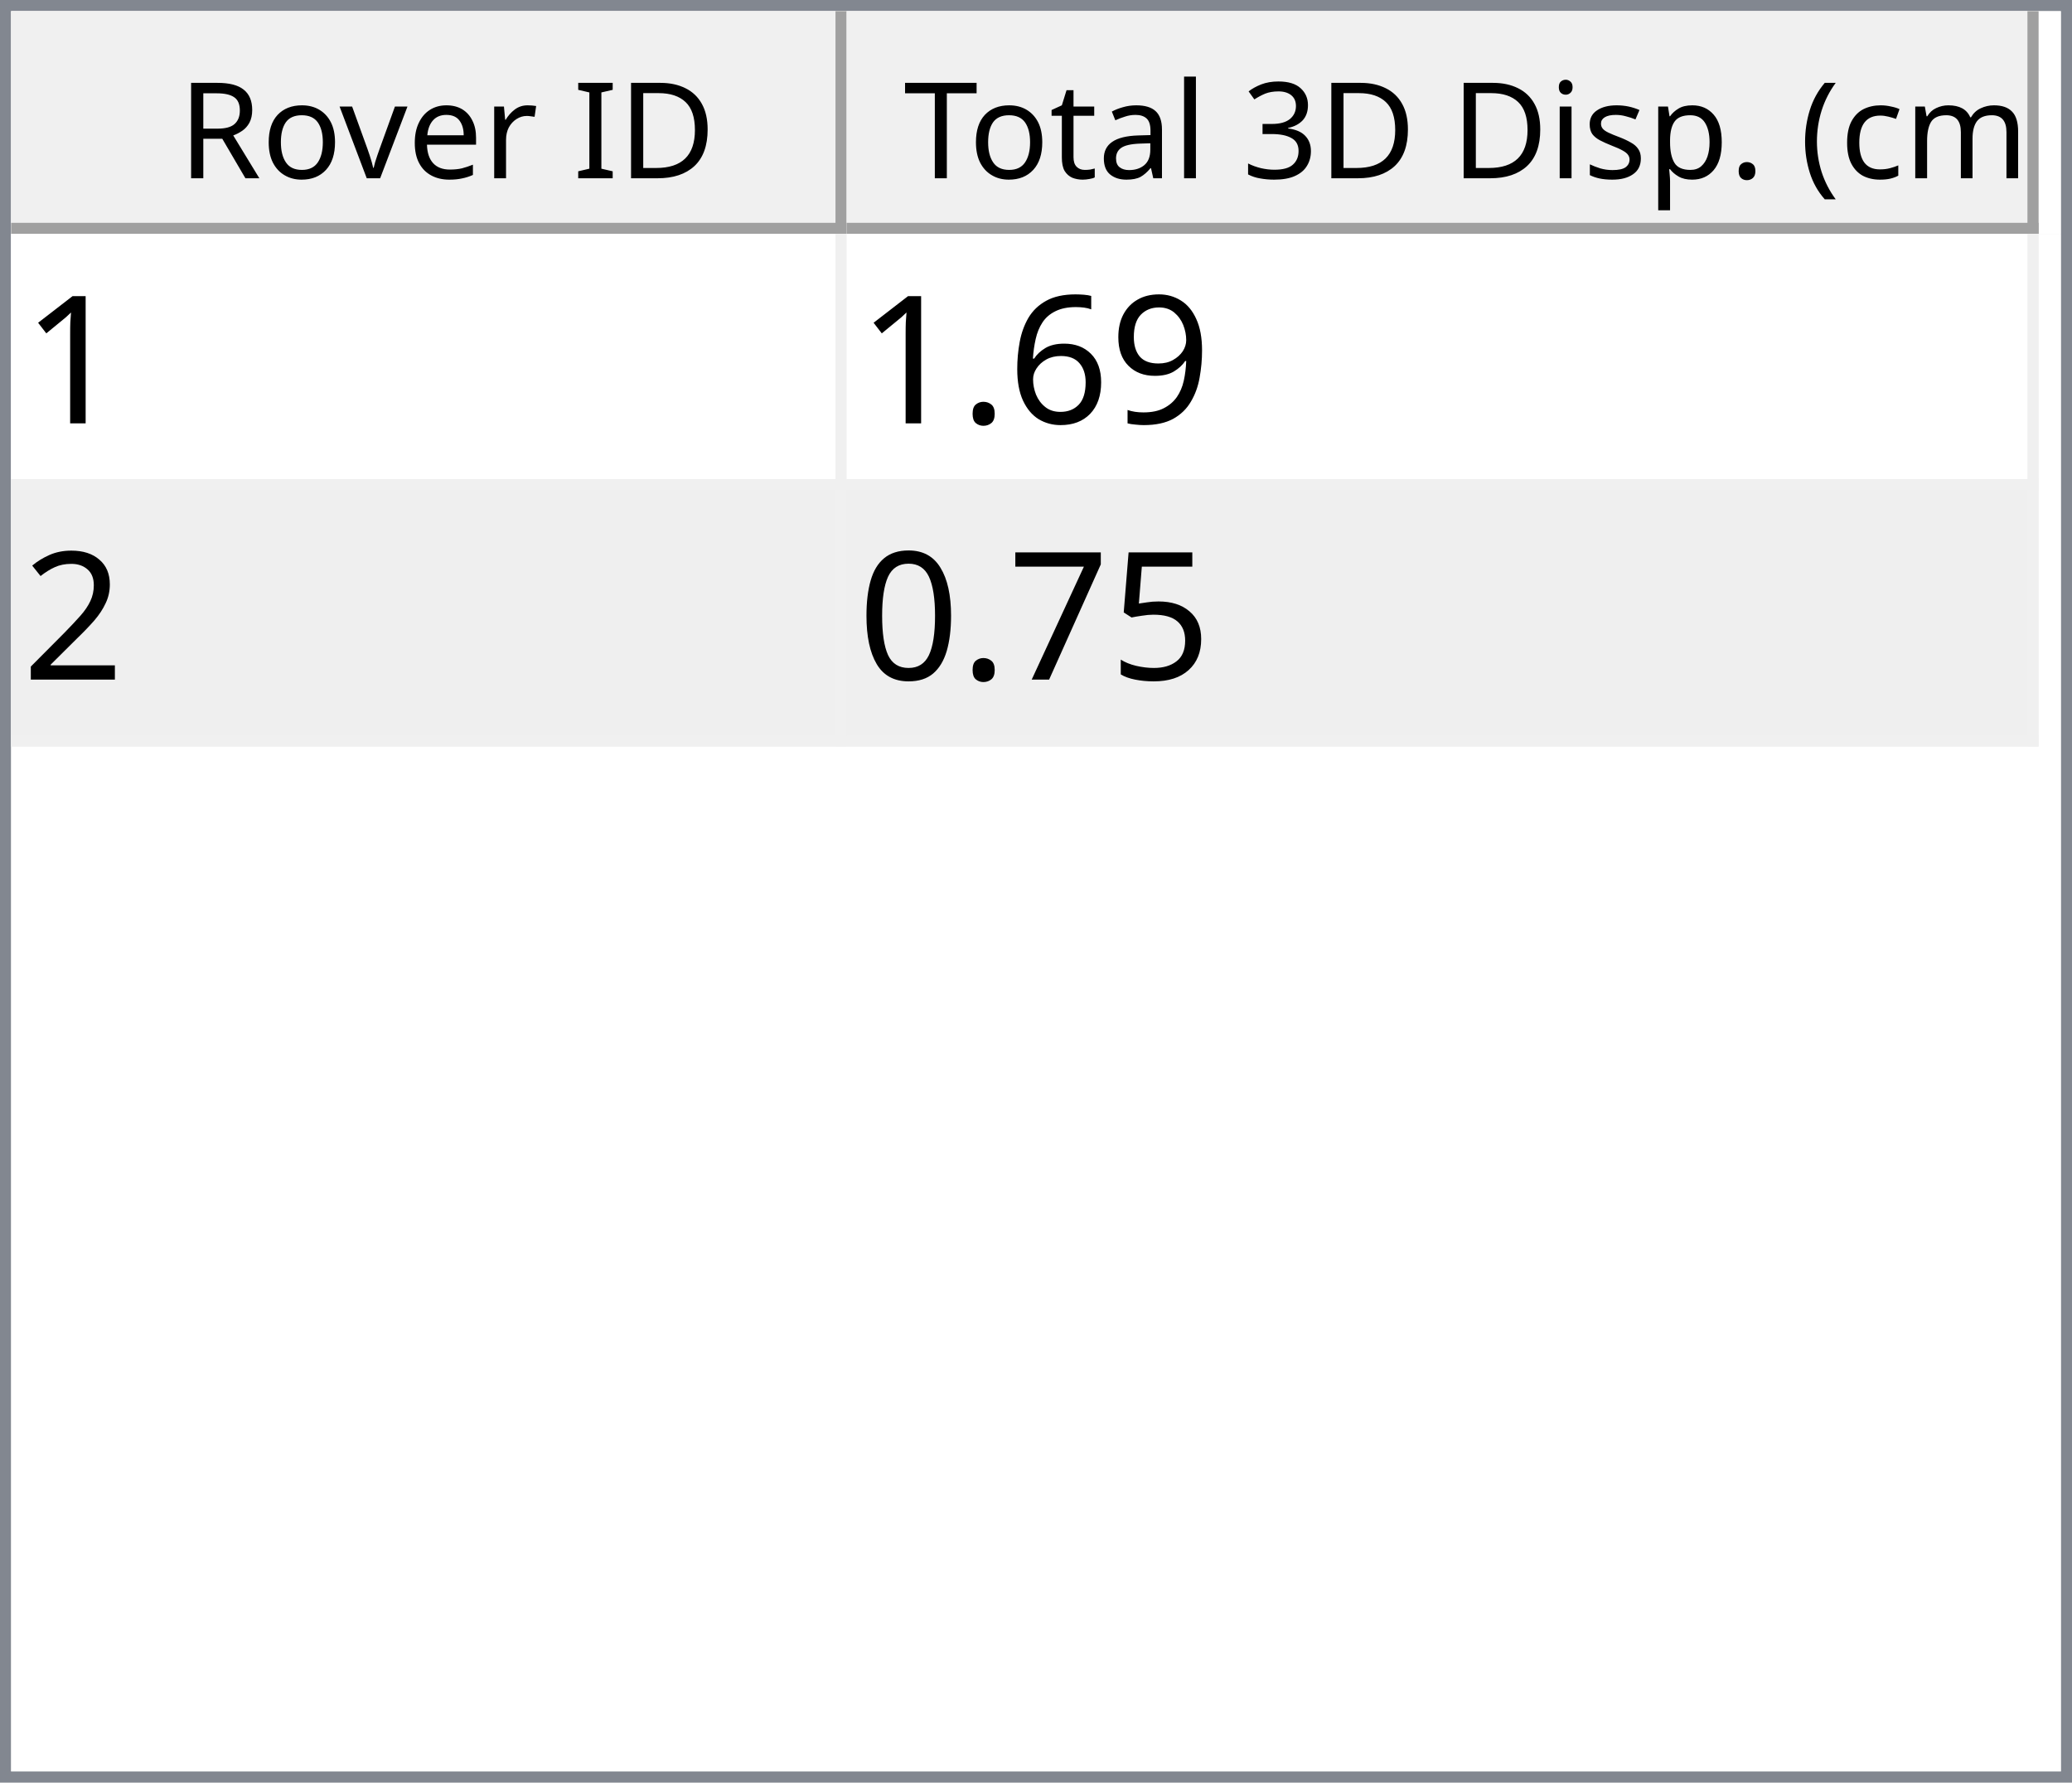
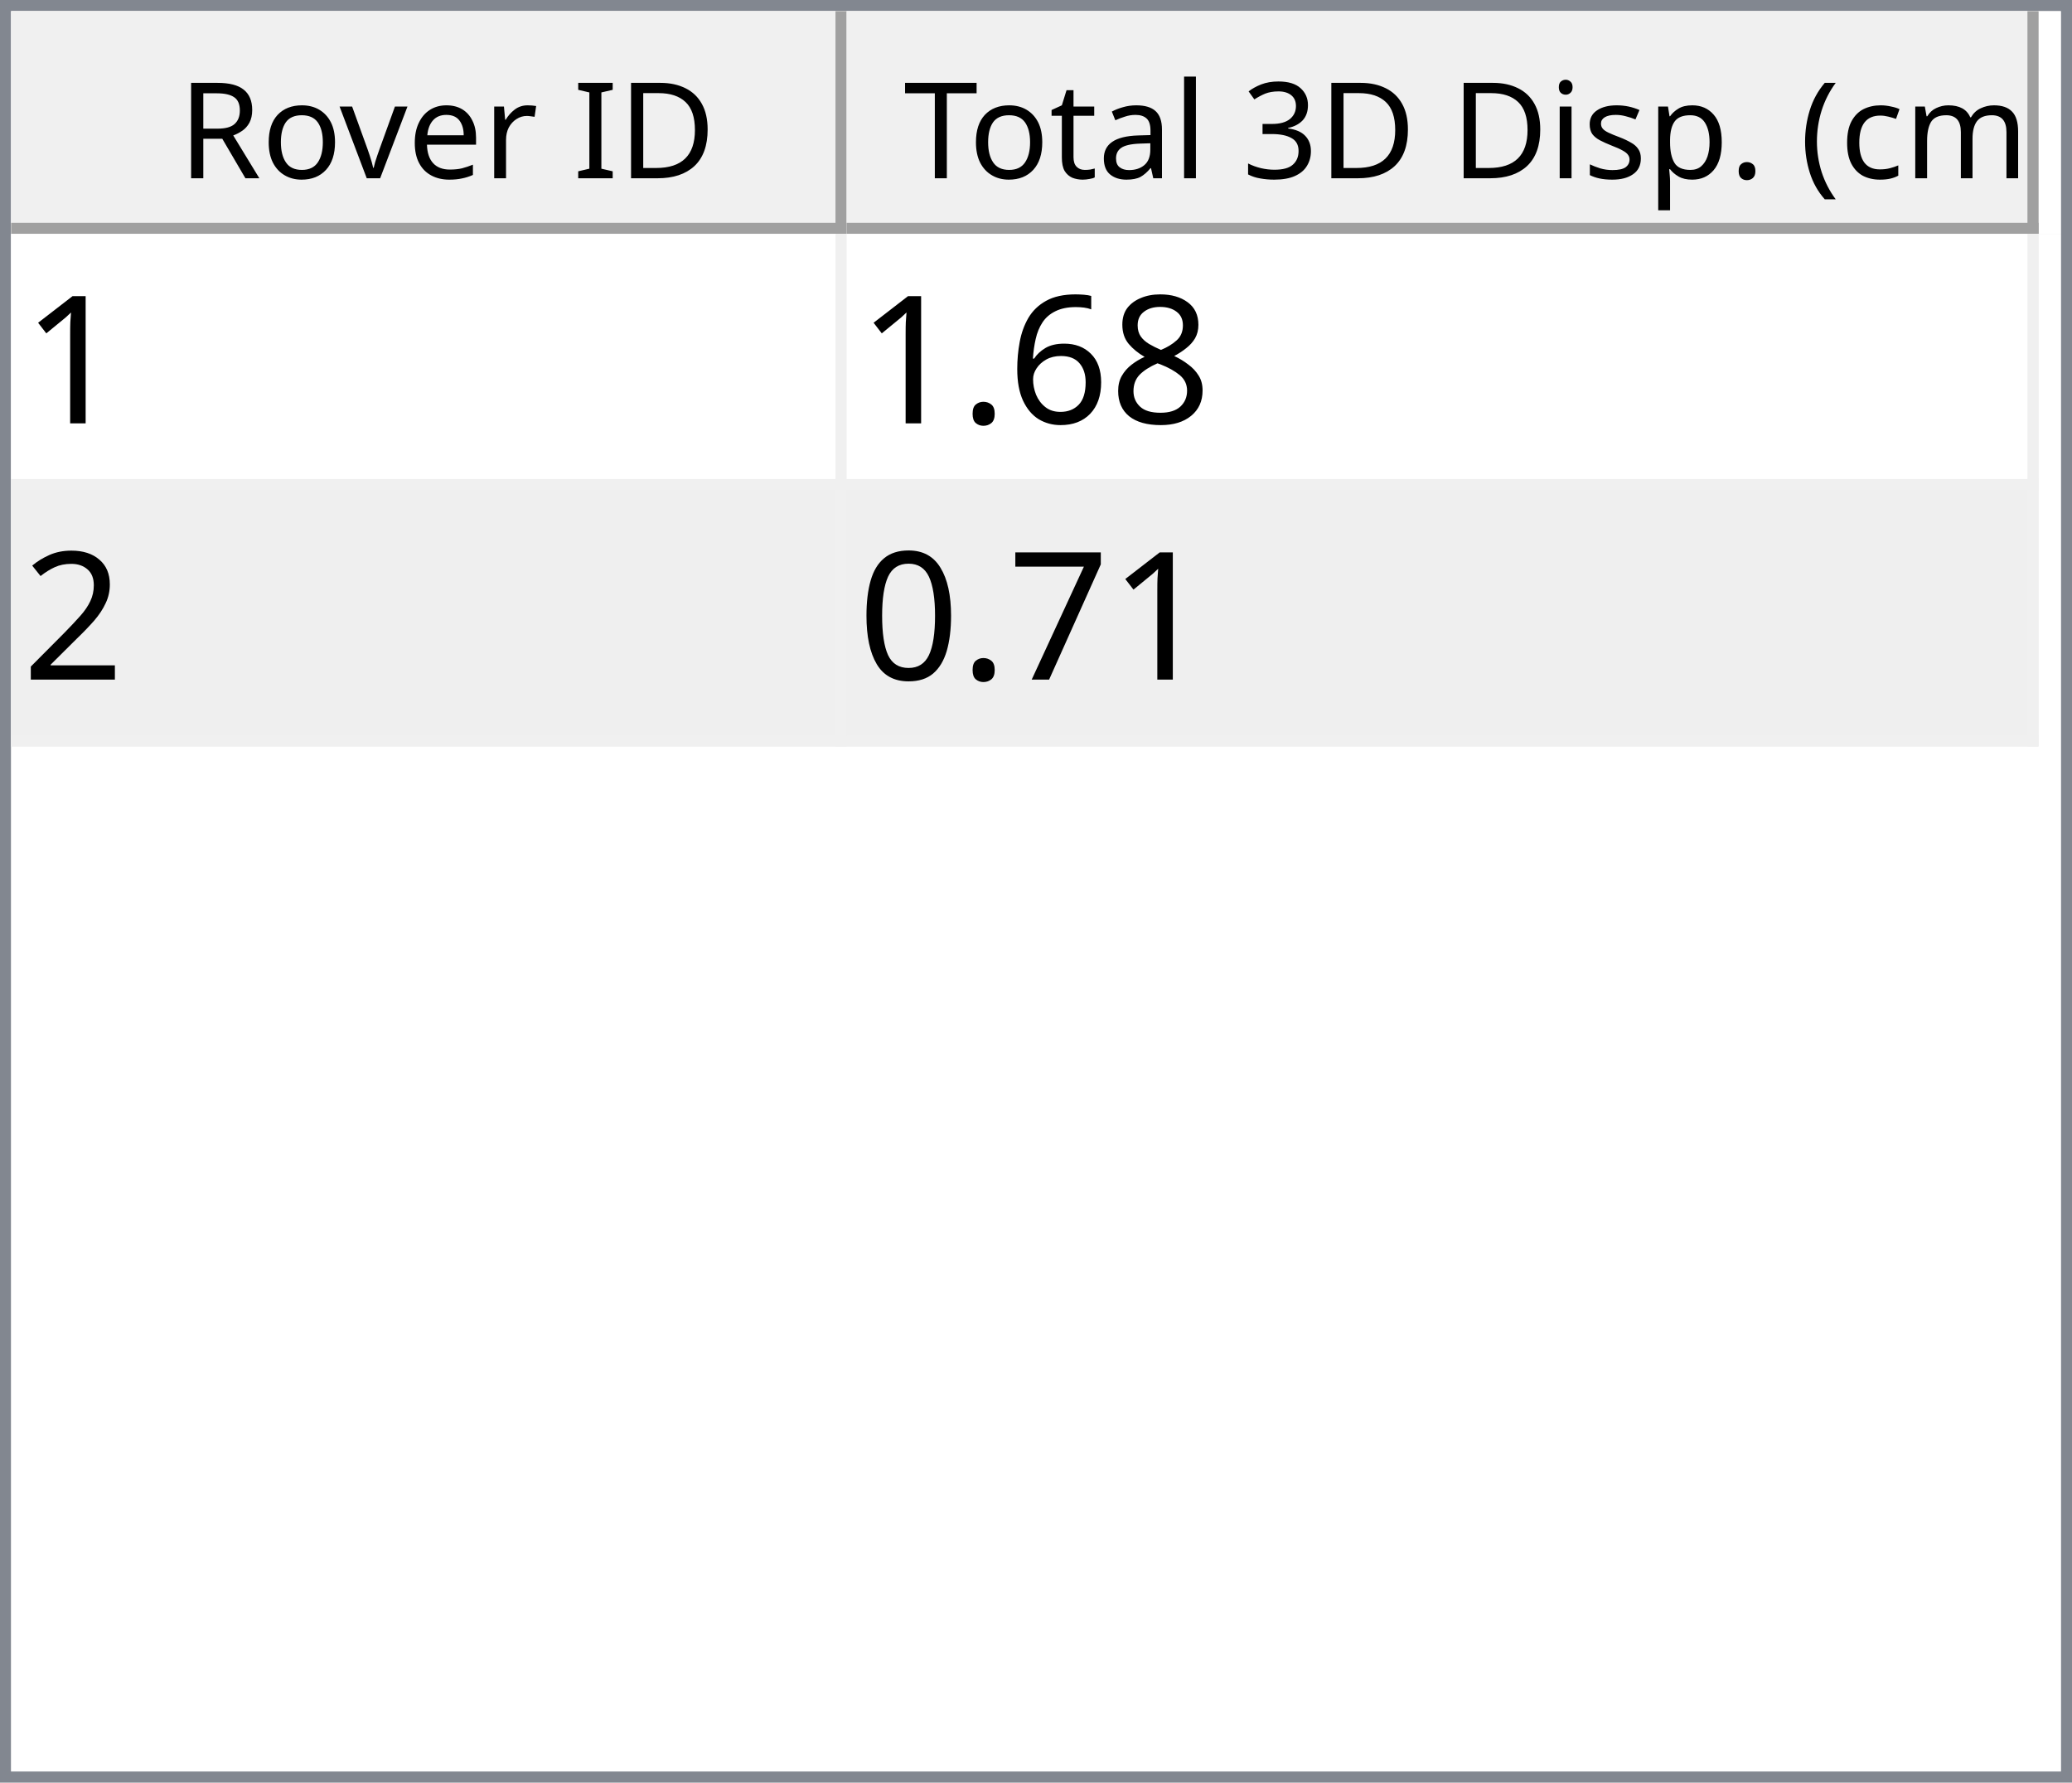
<svg xmlns="http://www.w3.org/2000/svg" style="fill-opacity:1; color-rendering:auto; color-interpolation:auto; text-rendering:auto; stroke:black; stroke-linecap:square; stroke-miterlimit:10; shape-rendering:auto; stroke-opacity:1; fill:black; stroke-dasharray:none; font-weight:normal; stroke-width:1; font-family:'Dialog'; font-style:normal; stroke-linejoin:miter; font-size:12px; stroke-dashoffset:0; image-rendering:auto;" width="186" height="160">
  <defs id="genericDefs" />
  <g>
    <defs id="defs1">
      <clipPath clipPathUnits="userSpaceOnUse" id="clipPath1">
        <path d="M0 0 L186 0 L186 160 L0 160 L0 0 Z" />
      </clipPath>
      <clipPath clipPathUnits="userSpaceOnUse" id="clipPath2">
        <path d="M0 0 L0 160 L186 160 L186 0 Z" />
      </clipPath>
      <clipPath clipPathUnits="userSpaceOnUse" id="clipPath3">
        <path d="M0 0 L0 20 L184 20 L184 0 Z" />
      </clipPath>
      <clipPath clipPathUnits="userSpaceOnUse" id="clipPath4">
        <path d="M0 0 L0 20 L75 20 L75 0 Z" />
      </clipPath>
      <clipPath clipPathUnits="userSpaceOnUse" id="clipPath5">
        <path d="M1 1 L1 19 L74 19 L74 1 Z" />
      </clipPath>
      <clipPath clipPathUnits="userSpaceOnUse" id="clipPath6">
        <path d="M0 0 L0 18 L73 18 L73 0 Z" />
      </clipPath>
      <clipPath clipPathUnits="userSpaceOnUse" id="clipPath7">
        <path d="M-0.5 -0.5 L-0.5 19.5 L74.5 19.5 L74.5 -0.5 Z" />
      </clipPath>
      <clipPath clipPathUnits="userSpaceOnUse" id="clipPath8">
        <path d="M0 0 L0 20 L107 20 L107 0 Z" />
      </clipPath>
      <clipPath clipPathUnits="userSpaceOnUse" id="clipPath9">
        <path d="M1 1 L1 19 L106 19 L106 1 Z" />
      </clipPath>
      <clipPath clipPathUnits="userSpaceOnUse" id="clipPath10">
        <path d="M0 0 L0 18 L105 18 L105 0 Z" />
      </clipPath>
      <clipPath clipPathUnits="userSpaceOnUse" id="clipPath11">
        <path d="M-0.5 -0.5 L-0.5 19.5 L106.5 19.5 L106.5 -0.5 Z" />
      </clipPath>
      <clipPath clipPathUnits="userSpaceOnUse" id="clipPath12">
        <path d="M0 0 L0 138 L184 138 L184 0 Z" />
      </clipPath>
      <clipPath clipPathUnits="userSpaceOnUse" id="clipPath13">
        <path d="M0 0 L0 46 L182 46 L182 0 Z" />
      </clipPath>
      <clipPath clipPathUnits="userSpaceOnUse" id="clipPath14">
        <path d="M-0.5 -0.5 L-0.5 45.5 L181.5 45.5 L181.5 -0.5 Z" />
      </clipPath>
      <clipPath clipPathUnits="userSpaceOnUse" id="clipPath15">
        <path d="M0 0 L0 22 L74 22 L74 0 Z" />
      </clipPath>
      <clipPath clipPathUnits="userSpaceOnUse" id="clipPath16">
        <path d="M0 0 L0 22 L106 22 L106 0 Z" />
      </clipPath>
      <font horiz-adv-x="64.551" id="font1">
        <font-face ascent="107.91" descent="25.098" units-per-em="100" style="font-style:normal; font-family:Segoe UI; font-weight:normal;" />
        <missing-glyph horiz-adv-x="64.551" d="M8.109 0 L8.109 68.266 L56.453 68.266 L56.453 0 L8.109 0 ZM15.328 7.234 L49.219 7.234 L49.219 61.031 L15.328 61.031 L15.328 7.234 Z" />
        <glyph unicode="D" horiz-adv-x="70.117" d="M9.188 0 L9.188 70.016 L28.516 70.016 Q65.531 70.016 65.531 35.891 Q65.531 19.672 55.25 9.836 Q44.969 0 27.734 0 L9.188 0 ZM17.391 62.594 L17.391 7.422 L27.828 7.422 Q41.609 7.422 49.273 14.797 Q56.938 22.172 56.938 35.688 Q56.938 62.594 28.328 62.594 L17.391 62.594 Z" />
        <glyph unicode="I" horiz-adv-x="26.611" d="M17.391 0 L9.188 0 L9.188 70.016 L17.391 70.016 L17.391 0 Z" />
        <glyph unicode=" " horiz-adv-x="27.393" d="" />
        <glyph unicode="r" horiz-adv-x="34.766" d="M34.188 41.891 Q32.078 43.5 28.125 43.5 Q23 43.5 19.555 38.672 Q16.109 33.844 16.109 25.484 L16.109 0 L8.109 0 L8.109 50 L16.109 50 L16.109 39.703 L16.312 39.703 Q18.016 44.969 21.531 47.922 Q25.047 50.875 29.391 50.875 Q32.516 50.875 34.188 50.203 L34.188 41.891 Z" />
        <glyph unicode="e" horiz-adv-x="52.295" d="M48.297 23 L12.984 23 Q13.188 14.656 17.484 10.109 Q21.781 5.562 29.297 5.562 Q37.75 5.562 44.828 11.141 L44.828 3.609 Q38.234 -1.172 27.391 -1.172 Q16.797 -1.172 10.742 5.641 Q4.688 12.453 4.688 24.812 Q4.688 36.469 11.305 43.82 Q17.922 51.172 27.734 51.172 Q37.547 51.172 42.922 44.828 Q48.297 38.484 48.297 27.203 L48.297 23 ZM40.094 29.781 Q40.047 36.719 36.75 40.578 Q33.453 44.438 27.594 44.438 Q21.922 44.438 17.969 40.383 Q14.016 36.328 13.094 29.781 L40.094 29.781 Z" />
        <glyph unicode="v" horiz-adv-x="47.9" d="M47.406 50 L27.484 0 L19.625 0 L0.688 50 L9.469 50 L22.172 13.672 Q23.578 9.672 23.922 6.688 L24.125 6.688 Q24.609 10.453 25.688 13.484 L38.969 50 L47.406 50 Z" />
        <glyph unicode="o" horiz-adv-x="58.594" d="M29 -1.172 Q17.922 -1.172 11.305 5.836 Q4.688 12.844 4.688 24.422 Q4.688 37.016 11.57 44.094 Q18.453 51.172 30.172 51.172 Q41.359 51.172 47.633 44.289 Q53.906 37.406 53.906 25.203 Q53.906 13.234 47.141 6.031 Q40.375 -1.172 29 -1.172 ZM29.594 44.438 Q21.875 44.438 17.383 39.188 Q12.891 33.938 12.891 24.703 Q12.891 15.828 17.43 10.695 Q21.969 5.562 29.594 5.562 Q37.359 5.562 41.531 10.594 Q45.703 15.625 45.703 24.906 Q45.703 34.281 41.531 39.359 Q37.359 44.438 29.594 44.438 Z" />
        <glyph unicode="R" horiz-adv-x="59.814" d="M59.375 0 L49.609 0 L37.891 19.625 Q36.281 22.359 34.766 24.289 Q33.25 26.219 31.664 27.438 Q30.078 28.656 28.25 29.219 Q26.422 29.781 24.125 29.781 L17.391 29.781 L17.391 0 L9.188 0 L9.188 70.016 L30.078 70.016 Q34.672 70.016 38.555 68.867 Q42.438 67.719 45.289 65.375 Q48.141 63.031 49.758 59.547 Q51.375 56.062 51.375 51.375 Q51.375 47.703 50.273 44.656 Q49.172 41.609 47.148 39.211 Q45.125 36.812 42.266 35.133 Q39.406 33.453 35.844 32.516 L35.844 32.328 Q37.594 31.547 38.891 30.547 Q40.188 29.547 41.359 28.18 Q42.531 26.812 43.68 25.078 Q44.828 23.344 46.234 21.047 L59.375 0 ZM17.391 62.594 L17.391 37.203 L28.516 37.203 Q31.594 37.203 34.203 38.133 Q36.812 39.062 38.719 40.797 Q40.625 42.531 41.703 45.047 Q42.781 47.562 42.781 50.688 Q42.781 56.297 39.141 59.445 Q35.5 62.594 28.609 62.594 L17.391 62.594 Z" />
        <glyph unicode=")" horiz-adv-x="30.176" d="M8.297 -15.922 L1.172 -15.922 Q16.406 2.344 16.406 26.812 Q16.406 51.469 1.078 70.016 L8.297 70.016 Q23.531 52.156 23.531 26.703 Q23.531 1.375 8.297 -15.922 Z" />
        <glyph unicode="m" horiz-adv-x="86.133" d="M79.109 0 L71.094 0 L71.094 28.719 Q71.094 37.016 68.531 40.727 Q65.969 44.438 59.906 44.438 Q54.781 44.438 51.195 39.75 Q47.609 35.062 47.609 28.516 L47.609 0 L39.594 0 L39.594 29.688 Q39.594 44.438 28.219 44.438 Q22.953 44.438 19.531 40.016 Q16.109 35.594 16.109 28.516 L16.109 0 L8.109 0 L8.109 50 L16.109 50 L16.109 42.094 L16.312 42.094 Q21.625 51.172 31.844 51.172 Q36.969 51.172 40.773 48.312 Q44.578 45.453 46 40.828 Q51.562 51.172 62.594 51.172 Q79.109 51.172 79.109 30.812 L79.109 0 Z" />
        <glyph unicode="c" horiz-adv-x="46.191" d="M42.188 2.297 Q36.422 -1.172 28.516 -1.172 Q17.828 -1.172 11.258 5.789 Q4.688 12.75 4.688 23.828 Q4.688 36.188 11.766 43.68 Q18.844 51.172 30.672 51.172 Q37.25 51.172 42.281 48.734 L42.281 40.531 Q36.719 44.438 30.375 44.438 Q22.703 44.438 17.797 38.945 Q12.891 33.453 12.891 24.516 Q12.891 15.719 17.508 10.641 Q22.125 5.562 29.891 5.562 Q36.422 5.562 42.188 9.906 L42.188 2.297 Z" />
        <glyph unicode="(" horiz-adv-x="30.176" d="M29.109 -15.922 L21.969 -15.922 Q6.844 1.375 6.844 26.703 Q6.844 52.156 21.969 70.016 L29.203 70.016 Q13.875 51.469 13.875 26.812 Q13.875 2.344 29.109 -15.922 Z" />
        <glyph unicode="." horiz-adv-x="21.68" d="M10.891 -1.078 Q8.641 -1.078 7.055 0.539 Q5.469 2.156 5.469 4.391 Q5.469 6.641 7.055 8.273 Q8.641 9.906 10.891 9.906 Q13.188 9.906 14.797 8.273 Q16.406 6.641 16.406 4.391 Q16.406 2.156 14.797 0.539 Q13.188 -1.078 10.891 -1.078 Z" />
        <glyph unicode="p" horiz-adv-x="58.789" d="M16.312 7.234 L16.109 7.234 L16.109 -23 L8.109 -23 L8.109 50 L16.109 50 L16.109 41.219 L16.312 41.219 Q22.219 51.172 33.594 51.172 Q43.266 51.172 48.688 44.461 Q54.109 37.75 54.109 26.469 Q54.109 13.922 48 6.375 Q41.891 -1.172 31.297 -1.172 Q21.578 -1.172 16.312 7.234 ZM16.109 27.391 L16.109 20.406 Q16.109 14.203 20.141 9.883 Q24.172 5.562 30.375 5.562 Q37.641 5.562 41.773 11.133 Q45.906 16.703 45.906 26.609 Q45.906 34.969 42.047 39.703 Q38.188 44.438 31.594 44.438 Q24.609 44.438 20.359 39.578 Q16.109 34.719 16.109 27.391 Z" />
        <glyph unicode="s" horiz-adv-x="42.432" d="M5.078 1.812 L5.078 10.406 Q11.625 5.562 19.484 5.562 Q30.031 5.562 30.031 12.594 Q30.031 14.594 29.125 15.992 Q28.219 17.391 26.68 18.461 Q25.141 19.531 23.07 20.383 Q21 21.234 18.609 22.172 Q15.281 23.484 12.766 24.828 Q10.25 26.172 8.57 27.859 Q6.891 29.547 6.031 31.695 Q5.172 33.844 5.172 36.719 Q5.172 40.234 6.789 42.945 Q8.406 45.656 11.086 47.484 Q13.766 49.312 17.211 50.242 Q20.656 51.172 24.312 51.172 Q30.812 51.172 35.938 48.922 L35.938 40.828 Q30.422 44.438 23.25 44.438 Q21 44.438 19.195 43.922 Q17.391 43.406 16.094 42.477 Q14.797 41.547 14.086 40.258 Q13.375 38.969 13.375 37.406 Q13.375 35.453 14.086 34.133 Q14.797 32.812 16.164 31.789 Q17.531 30.766 19.484 29.938 Q21.438 29.109 23.922 28.125 Q27.25 26.859 29.883 25.516 Q32.516 24.172 34.375 22.484 Q36.234 20.797 37.234 18.602 Q38.234 16.406 38.234 13.375 Q38.234 9.672 36.602 6.938 Q34.969 4.203 32.234 2.398 Q29.5 0.594 25.93 -0.289 Q22.359 -1.172 18.453 -1.172 Q10.75 -1.172 5.078 1.812 Z" />
        <glyph unicode="i" horiz-adv-x="24.219" d="M12.203 62.703 Q10.062 62.703 8.547 64.164 Q7.031 65.625 7.031 67.875 Q7.031 70.125 8.547 71.609 Q10.062 73.094 12.203 73.094 Q14.406 73.094 15.945 71.609 Q17.484 70.125 17.484 67.875 Q17.484 65.719 15.945 64.211 Q14.406 62.703 12.203 62.703 ZM16.109 0 L8.109 0 L8.109 50 L16.109 50 L16.109 0 Z" />
        <glyph unicode="3" horiz-adv-x="53.906" d="M46.531 19.828 Q46.531 15.094 44.75 11.211 Q42.969 7.328 39.719 4.57 Q36.469 1.812 31.93 0.297 Q27.391 -1.219 21.922 -1.219 Q11.922 -1.219 6 2.594 L6 11.188 Q13.094 5.609 22.219 5.609 Q25.875 5.609 28.828 6.539 Q31.781 7.469 33.906 9.227 Q36.031 10.984 37.18 13.477 Q38.328 15.969 38.328 19.094 Q38.328 32.812 18.797 32.812 L12.984 32.812 L12.984 39.594 L18.5 39.594 Q35.797 39.594 35.797 52.484 Q35.797 64.406 22.609 64.406 Q15.188 64.406 8.688 59.422 L8.688 67.188 Q15.375 71.188 24.609 71.188 Q29 71.188 32.57 69.969 Q36.141 68.75 38.68 66.555 Q41.219 64.359 42.609 61.281 Q44 58.203 44 54.5 Q44 40.672 30.031 36.719 L30.031 36.531 Q33.594 36.141 36.625 34.797 Q39.656 33.453 41.852 31.305 Q44.047 29.156 45.289 26.25 Q46.531 23.344 46.531 19.828 Z" />
        <glyph unicode="l" horiz-adv-x="24.219" d="M16.109 0 L8.109 0 L8.109 74.031 L16.109 74.031 L16.109 0 Z" />
        <glyph unicode="a" horiz-adv-x="50.879" d="M43.891 0 L35.891 0 L35.891 7.812 L35.688 7.812 Q30.469 -1.172 20.312 -1.172 Q12.844 -1.172 8.617 2.781 Q4.391 6.734 4.391 13.281 Q4.391 27.297 20.906 29.594 L35.891 31.688 Q35.891 44.438 25.594 44.438 Q16.547 44.438 9.281 38.281 L9.281 46.484 Q16.656 51.172 26.266 51.172 Q43.891 51.172 43.891 32.516 L43.891 0 ZM35.891 25.297 L23.828 23.641 Q18.266 22.859 15.43 20.875 Q12.594 18.891 12.594 13.875 Q12.594 10.203 15.211 7.883 Q17.828 5.562 22.172 5.562 Q28.125 5.562 32.008 9.742 Q35.891 13.922 35.891 20.312 L35.891 25.297 Z" />
        <glyph unicode="t" horiz-adv-x="33.887" d="M31.297 0.484 Q28.469 -1.078 23.828 -1.078 Q10.688 -1.078 10.688 13.578 L10.688 43.172 L2.094 43.172 L2.094 50 L10.688 50 L10.688 62.203 L18.703 64.797 L18.703 50 L31.297 50 L31.297 43.172 L18.703 43.172 L18.703 14.984 Q18.703 9.969 20.414 7.82 Q22.125 5.672 26.078 5.672 Q29.109 5.672 31.297 7.328 L31.297 0.484 Z" />
        <glyph unicode="T" horiz-adv-x="52.393" d="M50.594 62.594 L30.375 62.594 L30.375 0 L22.172 0 L22.172 62.594 L2 62.594 L2 70.016 L50.594 70.016 L50.594 62.594 Z" />
      </font>
      <font horiz-adv-x="75.0" id="font2">
        <font-face ascent="100.537" descent="21.973" units-per-em="100" style="font-style:normal; font-family:sans-serif; font-weight:normal;" />
        <missing-glyph horiz-adv-x="75.0" d="M12.5 0 L12.5 62.5 L62.5 62.5 L62.5 0 L12.5 0 ZM14.062 1.562 L60.938 1.562 L60.938 60.938 L14.062 60.938 L14.062 1.562 Z" />
        <glyph unicode="1" horiz-adv-x="55.615" d="M37.25 0 L28.469 0 L28.469 56 Q25.297 52.984 20.141 49.953 Q14.984 46.922 10.891 45.406 L10.891 53.906 Q18.266 57.375 23.781 62.305 Q29.297 67.234 31.594 71.875 L37.25 71.875 L37.25 0 Z" />
-         <glyph unicode="9" horiz-adv-x="55.615" d="M5.469 16.547 L13.922 17.328 Q14.984 11.375 18.016 8.688 Q21.047 6 25.781 6 Q29.828 6 32.883 7.859 Q35.938 9.719 37.891 12.82 Q39.844 15.922 41.164 21.195 Q42.484 26.469 42.484 31.938 Q42.484 32.516 42.438 33.688 Q39.797 29.5 35.234 26.883 Q30.672 24.266 25.344 24.266 Q16.453 24.266 10.305 30.711 Q4.156 37.156 4.156 47.703 Q4.156 58.594 10.578 65.234 Q17 71.875 26.656 71.875 Q33.641 71.875 39.43 68.117 Q45.219 64.359 48.219 57.398 Q51.219 50.438 51.219 37.25 Q51.219 23.531 48.242 15.406 Q45.266 7.281 39.383 3.031 Q33.5 -1.219 25.594 -1.219 Q17.188 -1.219 11.867 3.445 Q6.547 8.109 5.469 16.547 ZM41.453 48.141 Q41.453 55.719 37.43 60.156 Q33.406 64.594 27.734 64.594 Q21.875 64.594 17.531 59.812 Q13.188 55.031 13.188 47.406 Q13.188 40.578 17.312 36.305 Q21.438 32.031 27.484 32.031 Q33.594 32.031 37.523 36.305 Q41.453 40.578 41.453 48.141 Z" />
+         <glyph unicode="8" horiz-adv-x="55.615" d="M17.672 38.812 Q12.203 40.828 9.57 44.539 Q6.938 48.25 6.938 53.422 Q6.938 61.234 12.555 66.555 Q18.172 71.875 27.484 71.875 Q36.859 71.875 42.578 66.43 Q48.297 60.984 48.297 53.172 Q48.297 48.188 45.68 44.508 Q43.062 40.828 37.75 38.812 Q44.344 36.672 47.781 31.883 Q51.219 27.094 51.219 20.453 Q51.219 11.281 44.727 5.031 Q38.234 -1.219 27.641 -1.219 Q17.047 -1.219 10.547 5.055 Q4.047 11.328 4.047 20.703 Q4.047 27.688 7.594 32.398 Q11.141 37.109 17.672 38.812 ZM15.922 53.719 Q15.922 48.641 19.195 45.414 Q22.469 42.188 27.688 42.188 Q32.766 42.188 36.016 45.383 Q39.266 48.578 39.266 53.219 Q39.266 58.062 35.914 61.359 Q32.562 64.656 27.594 64.656 Q22.562 64.656 19.242 61.43 Q15.922 58.203 15.922 53.719 ZM13.094 20.656 Q13.094 16.891 14.875 13.375 Q16.656 9.859 20.172 7.93 Q23.688 6 27.734 6 Q34.031 6 38.133 10.055 Q42.234 14.109 42.234 20.359 Q42.234 26.703 38.016 30.859 Q33.797 35.016 27.438 35.016 Q21.234 35.016 17.164 30.914 Q13.094 26.812 13.094 20.656 Z" />
        <glyph unicode="6" horiz-adv-x="55.615" d="M49.75 54.047 L41.016 53.375 Q39.844 58.547 37.703 60.891 Q34.125 64.656 28.906 64.656 Q24.703 64.656 21.531 62.312 Q17.391 59.281 14.992 53.469 Q12.594 47.656 12.5 36.922 Q15.672 41.75 20.266 44.094 Q24.859 46.438 29.891 46.438 Q38.672 46.438 44.852 39.969 Q51.031 33.5 51.031 23.25 Q51.031 16.5 48.125 10.719 Q45.219 4.938 40.141 1.859 Q35.062 -1.219 28.609 -1.219 Q17.625 -1.219 10.695 6.859 Q3.766 14.938 3.766 33.5 Q3.766 54.25 11.422 63.672 Q18.109 71.875 29.438 71.875 Q37.891 71.875 43.289 67.141 Q48.688 62.406 49.75 54.047 ZM13.875 23.188 Q13.875 18.656 15.797 14.508 Q17.719 10.359 21.188 8.18 Q24.656 6 28.469 6 Q34.031 6 38.039 10.492 Q42.047 14.984 42.047 22.703 Q42.047 30.125 38.086 34.398 Q34.125 38.672 28.125 38.672 Q22.172 38.672 18.023 34.398 Q13.875 30.125 13.875 23.188 Z" />
        <glyph unicode="." horiz-adv-x="27.783" d="M9.078 0 L9.078 10.016 L19.094 10.016 L19.094 0 L9.078 0 Z" />
        <glyph unicode="2" horiz-adv-x="55.615" d="M50.344 8.453 L50.344 0 L3.031 0 Q2.938 3.172 4.047 6.109 Q5.859 10.938 9.836 15.625 Q13.812 20.312 21.344 26.469 Q33.016 36.031 37.117 41.625 Q41.219 47.219 41.219 52.203 Q41.219 57.422 37.477 61.008 Q33.734 64.594 27.734 64.594 Q21.391 64.594 17.578 60.789 Q13.766 56.984 13.719 50.25 L4.688 51.172 Q5.609 61.281 11.664 66.578 Q17.719 71.875 27.938 71.875 Q38.234 71.875 44.242 66.164 Q50.25 60.453 50.25 52 Q50.25 47.703 48.492 43.555 Q46.734 39.406 42.656 34.812 Q38.578 30.219 29.109 22.219 Q21.188 15.578 18.945 13.211 Q16.703 10.844 15.234 8.453 L50.344 8.453 Z" />
-         <glyph unicode="5" horiz-adv-x="55.615" d="M4.156 18.75 L13.375 19.531 Q14.406 12.797 18.141 9.398 Q21.875 6 27.156 6 Q33.5 6 37.891 10.789 Q42.281 15.578 42.281 23.484 Q42.281 31 38.062 35.352 Q33.844 39.703 27 39.703 Q22.75 39.703 19.336 37.773 Q15.922 35.844 13.969 32.766 L5.719 33.844 L12.641 70.609 L48.25 70.609 L48.25 62.203 L19.672 62.203 L15.828 42.969 Q22.266 47.469 29.344 47.469 Q38.719 47.469 45.164 40.969 Q51.609 34.469 51.609 24.266 Q51.609 14.547 45.953 7.469 Q39.062 -1.219 27.156 -1.219 Q17.391 -1.219 11.211 4.25 Q5.031 9.719 4.156 18.75 Z" />
        <glyph unicode="7" horiz-adv-x="55.615" d="M4.734 62.203 L4.734 70.656 L51.078 70.656 L51.078 63.812 Q44.234 56.547 37.523 44.484 Q30.812 32.422 27.156 19.672 Q24.516 10.688 23.781 0 L14.75 0 Q14.891 8.453 18.062 20.414 Q21.234 32.375 27.172 43.484 Q33.109 54.594 39.797 62.203 L4.734 62.203 Z" />
        <glyph unicode="0" horiz-adv-x="55.615" d="M4.156 35.297 Q4.156 48 6.766 55.742 Q9.375 63.484 14.523 67.68 Q19.672 71.875 27.484 71.875 Q33.25 71.875 37.594 69.555 Q41.938 67.234 44.773 62.867 Q47.609 58.5 49.219 52.227 Q50.828 45.953 50.828 35.297 Q50.828 22.703 48.242 14.969 Q45.656 7.234 40.508 3.008 Q35.359 -1.219 27.484 -1.219 Q17.141 -1.219 11.234 6.203 Q4.156 15.141 4.156 35.297 ZM13.188 35.297 Q13.188 17.672 17.312 11.836 Q21.438 6 27.484 6 Q33.547 6 37.672 11.859 Q41.797 17.719 41.797 35.297 Q41.797 52.984 37.672 58.789 Q33.547 64.594 27.391 64.594 Q21.344 64.594 17.719 59.469 Q13.188 52.938 13.188 35.297 Z" />
      </font>
    </defs>
    <g style="fill:white; stroke:white;">
      <rect x="0" y="0" width="186" style="clip-path:url(#clipPath1); stroke:none;" height="160" />
    </g>
    <g style="fill:white; text-rendering:optimizeSpeed; color-rendering:optimizeSpeed; image-rendering:optimizeSpeed; shape-rendering:crispEdges; stroke:white; color-interpolation:sRGB;">
      <rect x="0" width="186" height="160" y="0" style="stroke:none;" />
      <path style="stroke:none;" d="M0 160 L186 160 L186 0 L0 0 Z" />
    </g>
    <g style="fill:rgb(240,240,240); font-family:'Segoe UI'; stroke:rgb(240,240,240);">
      <rect x="0" y="0" width="186" style="clip-path:url(#clipPath2); stroke:none;" height="160" />
    </g>
    <g style="fill:rgb(130,135,144); font-family:'Segoe UI'; stroke:rgb(130,135,144);">
      <path d="M0 0 L186 0 L186 160 L0 160 L0 0 ZM1 1 L185 1 L185 159 L1 159 L1 1 Z" style="fill-rule:evenodd; clip-path:url(#clipPath2); stroke:none;" />
    </g>
    <g style="fill:white; font-family:'Segoe UI'; stroke:white;" transform="translate(1,1)">
      <rect x="0" y="0" width="184" style="clip-path:url(#clipPath3); stroke:none;" height="20" />
    </g>
    <g style="fill:rgb(240,240,240); font-family:'Segoe UI'; stroke:rgb(240,240,240);" transform="translate(1,1)">
      <rect x="0" y="0" width="75" style="clip-path:url(#clipPath4); stroke:none;" height="20" />
    </g>
    <g style="font-family:'Segoe UI';" transform="translate(2,2)">
      <text x="14" xml:space="preserve" y="14" style="clip-path:url(#clipPath6); stroke:none;">Rover ID</text>
    </g>
    <g style="fill:rgb(160,160,160); font-family:'Segoe UI'; stroke:rgb(160,160,160); stroke-linejoin:bevel;" transform="translate(1.5,1.5)">
      <line x1="74" x2="74" y1="0" style="fill:none; clip-path:url(#clipPath7);" y2="19" />
    </g>
    <g style="fill:rgb(160,160,160); font-family:'Segoe UI'; stroke:rgb(160,160,160); stroke-linejoin:bevel;" transform="matrix(1,0,0,1,1,1) translate(0.5,0.5)">
      <line x1="0" x2="74" y1="19" style="fill:none; clip-path:url(#clipPath7);" y2="19" />
    </g>
    <g style="fill:rgb(240,240,240); font-family:'Segoe UI'; stroke:rgb(240,240,240);" transform="translate(76,1)">
      <rect x="0" y="0" width="107" style="clip-path:url(#clipPath8); stroke:none;" height="20" />
    </g>
    <g style="font-family:'Segoe UI';" transform="translate(77,2)">
      <text x="1" xml:space="preserve" y="14" style="clip-path:url(#clipPath10); stroke:none;"> Total 3D Disp. (cm)</text>
    </g>
    <g style="fill:rgb(160,160,160); font-family:'Segoe UI'; stroke:rgb(160,160,160); stroke-linejoin:bevel;" transform="translate(76.5,1.5)">
      <line x1="106" x2="106" y1="0" style="fill:none; clip-path:url(#clipPath11);" y2="19" />
    </g>
    <g style="fill:rgb(160,160,160); font-family:'Segoe UI'; stroke:rgb(160,160,160); stroke-linejoin:bevel;" transform="matrix(1,0,0,1,76,1) translate(0.5,0.5)">
      <line x1="0" x2="106" y1="19" style="fill:none; clip-path:url(#clipPath11);" y2="19" />
    </g>
    <g style="fill:white; font-family:'Segoe UI'; stroke:white;" transform="translate(1,21)">
      <rect x="0" y="0" width="184" style="clip-path:url(#clipPath12); stroke:none;" height="138" />
    </g>
    <g style="fill:rgb(240,240,240); font-size:16px; font-family:sans-serif; stroke:rgb(240,240,240);" transform="translate(1,21)">
      <rect x="0" y="0" width="182" style="clip-path:url(#clipPath13); stroke:none;" height="46" />
      <line transform="translate(0.5,0.5)" x1="0" x2="181" y1="22" style="clip-path:url(#clipPath14); fill:none; stroke-linejoin:bevel;" y2="22" />
    </g>
    <g transform="matrix(1,0,0,1,1,21) translate(0.5,0.5)" style="fill:rgb(240,240,240); font-size:16px; font-family:sans-serif; stroke:rgb(240,240,240); stroke-linejoin:bevel;">
      <line x1="0" x2="181" y1="45" style="fill:none; clip-path:url(#clipPath14);" y2="45" />
    </g>
    <g transform="matrix(1,0,0,1,1,21) translate(0.5,0.5)" style="fill:rgb(240,240,240); font-size:16px; font-family:sans-serif; stroke:rgb(240,240,240); stroke-linejoin:bevel;">
      <line x1="74" x2="74" y1="0" style="fill:none; clip-path:url(#clipPath14);" y2="45" />
    </g>
    <g transform="matrix(1,0,0,1,1,21) translate(0.5,0.5)" style="fill:rgb(240,240,240); font-size:16px; font-family:sans-serif; stroke:rgb(240,240,240); stroke-linejoin:bevel;">
      <line x1="181" x2="181" y1="0" style="fill:none; clip-path:url(#clipPath14);" y2="45" />
    </g>
    <g style="fill:white; font-size:16px; font-family:sans-serif; stroke:white;" transform="matrix(1,0,0,1,1,21)">
      <rect x="0" y="0" width="74" style="clip-path:url(#clipPath15); stroke:none;" height="22" />
      <text x="1" y="17" style="fill:black; clip-path:url(#clipPath15); stroke:none;" xml:space="preserve">1</text>
    </g>
    <g style="fill:white; font-size:16px; font-family:sans-serif; stroke:white;" transform="matrix(1,0,0,1,1,21) translate(75,0)">
      <rect x="0" y="0" width="106" style="clip-path:url(#clipPath16); stroke:none;" height="22" />
-       <text x="1" y="17" style="fill:black; clip-path:url(#clipPath16); stroke:none;" xml:space="preserve">1.69</text>
+       <text x="1" y="17" style="fill:black; clip-path:url(#clipPath16); stroke:none;" xml:space="preserve">1.68</text>
    </g>
    <g style="fill:rgb(239,239,239); font-size:16px; font-family:sans-serif; stroke:rgb(239,239,239);" transform="matrix(1,0,0,1,1,21) translate(0,23)">
      <rect x="0" y="0" width="74" style="clip-path:url(#clipPath15); stroke:none;" height="22" />
      <text x="1" y="17" style="fill:black; clip-path:url(#clipPath15); stroke:none;" xml:space="preserve">2</text>
    </g>
    <g style="fill:rgb(239,239,239); font-size:16px; font-family:sans-serif; stroke:rgb(239,239,239);" transform="matrix(1,0,0,1,1,21) translate(75,23)">
      <rect x="0" y="0" width="106" style="clip-path:url(#clipPath16); stroke:none;" height="22" />
-       <text x="1" y="17" style="fill:black; clip-path:url(#clipPath16); stroke:none;" xml:space="preserve">0.75</text>
+       <text x="1" y="17" style="fill:black; clip-path:url(#clipPath16); stroke:none;" xml:space="preserve">0.71</text>
    </g>
  </g>
</svg>
